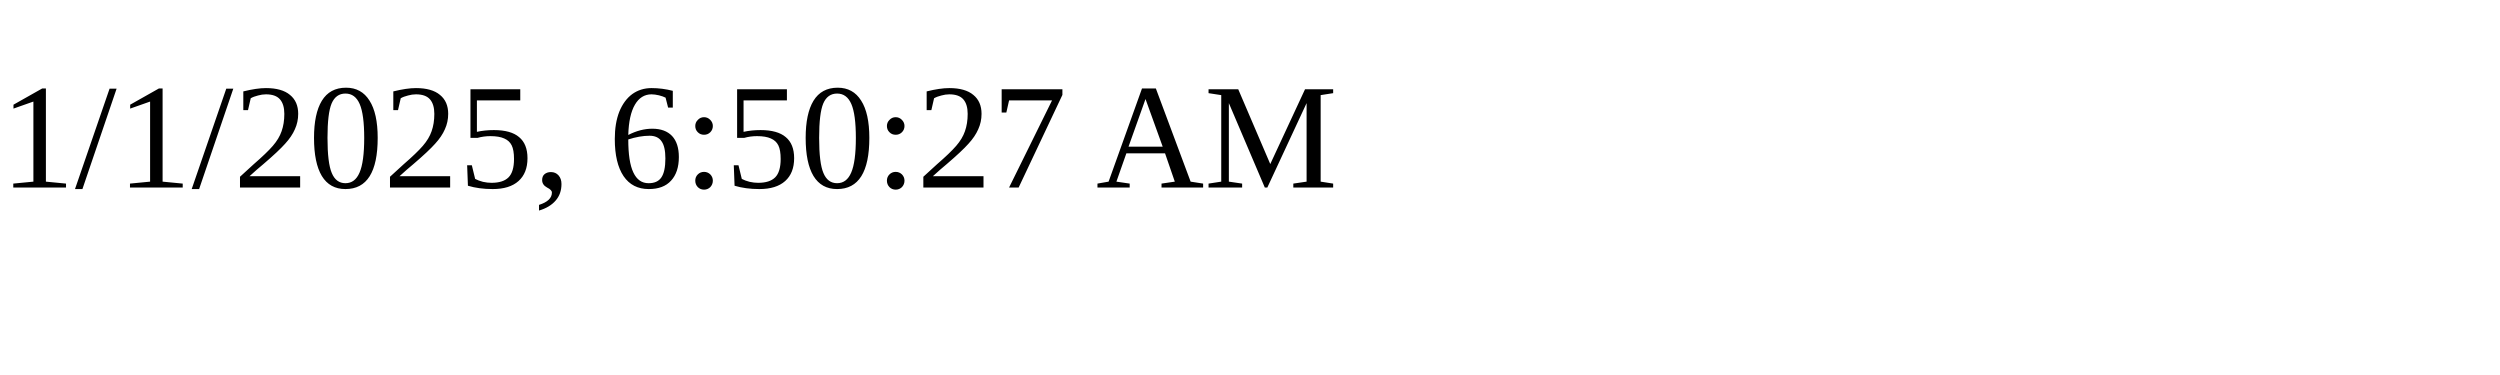
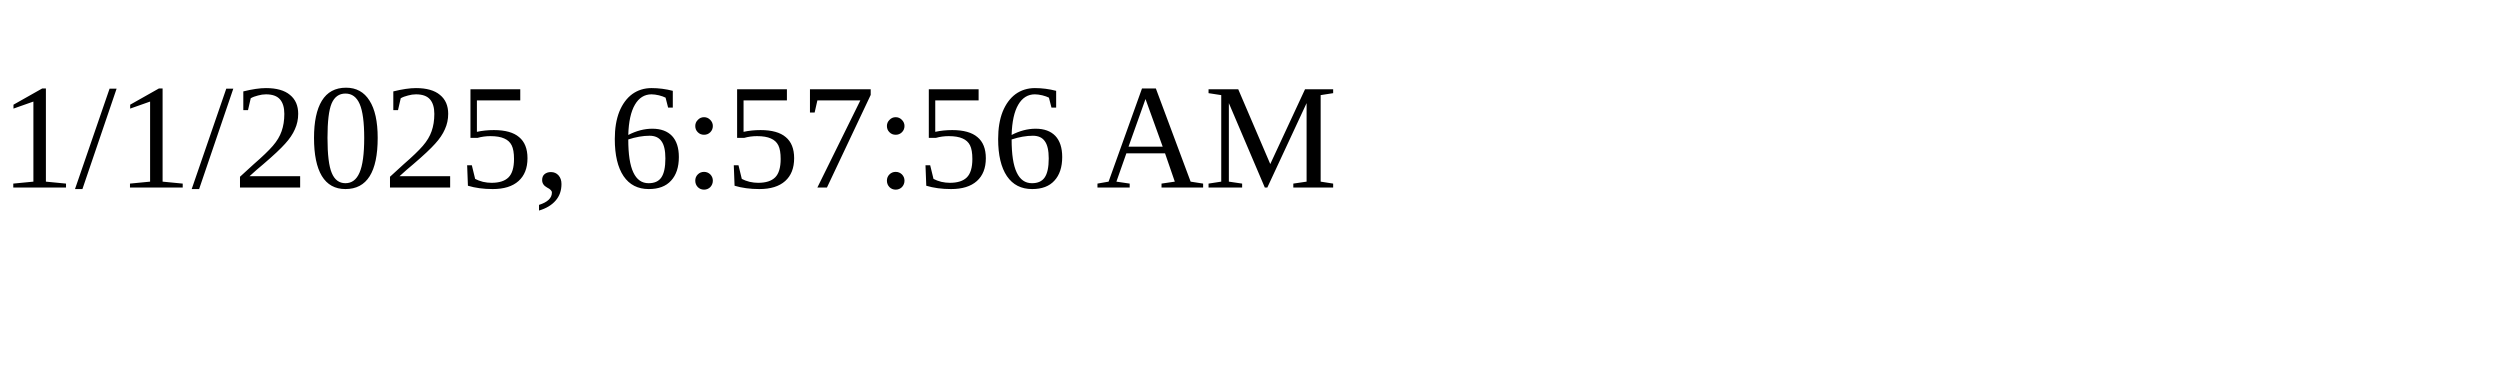
<svg xmlns="http://www.w3.org/2000/svg" height="30" width="200">
-   <text x="0" y="15">1/1/2025, 6:50:27 AM</text>
+   <text x="0" y="15">1/1/2025, 6:57:56 AM</text>
</svg>
